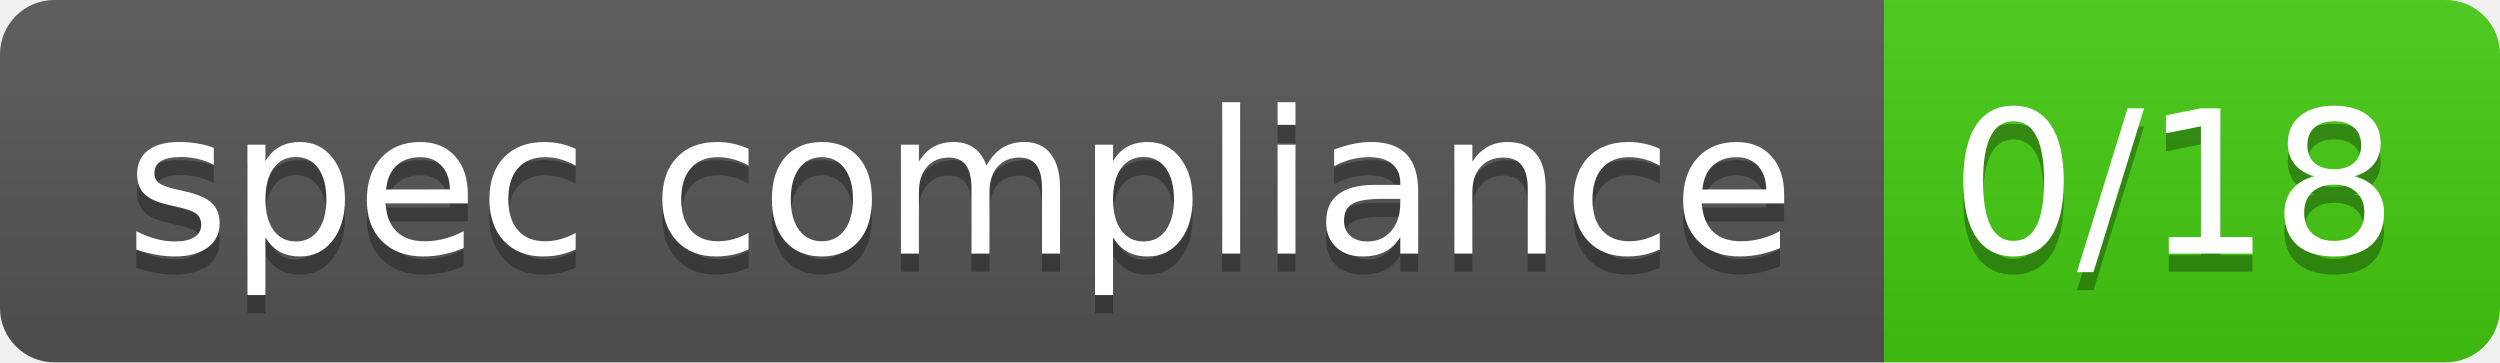
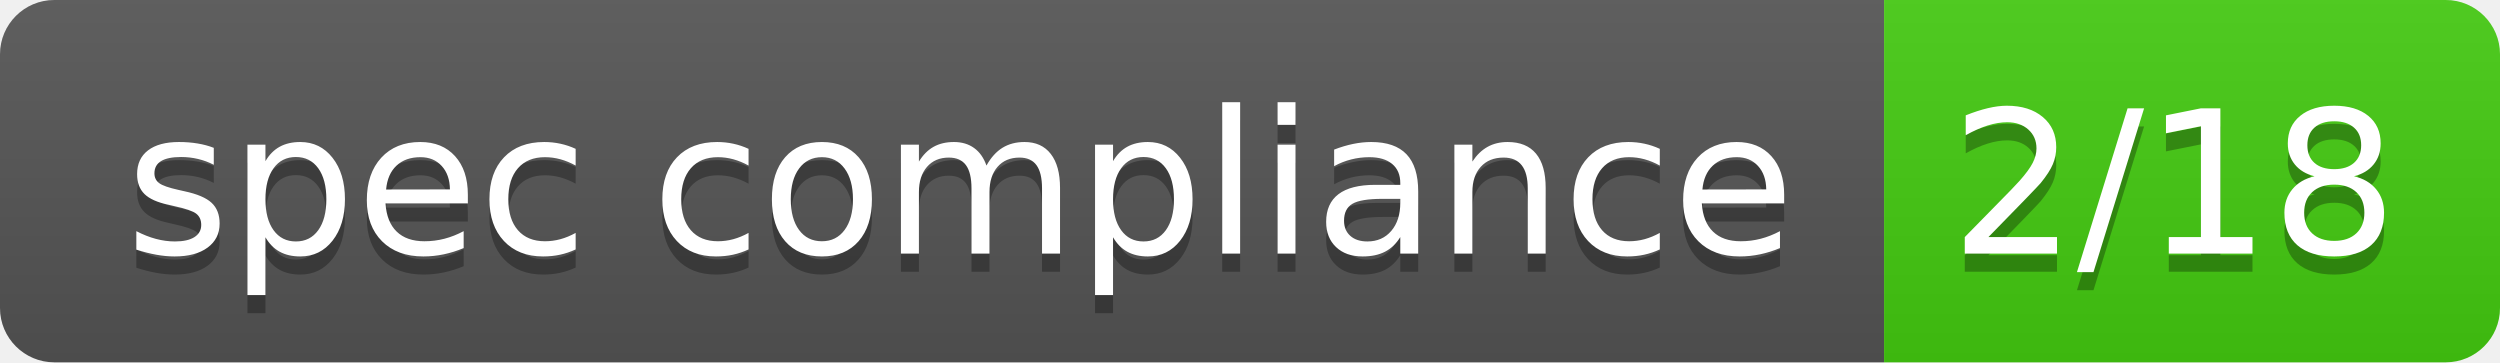
- <svg xmlns="http://www.w3.org/2000/svg" width="138" height="20" role="img" aria-label="spec compliance: 0/18">
+ <svg xmlns="http://www.w3.org/2000/svg" width="138" height="20" role="img" aria-label="spec compliance: 2/18">
  <linearGradient id="s" x2="0" y2="100%">
    <stop offset="0" stop-color="#bbb" stop-opacity=".1" />
    <stop offset="1" stop-opacity=".1" />
  </linearGradient>
  <clipPath id="r">
    <rect width="138" height="20" rx="3" fill="#fff" />
  </clipPath>
  <g clip-path="url(#r)">
    <rect width="104" height="20" fill="#555" />
    <rect x="104" width="34" height="20" fill="#4c1" />
    <rect width="138" height="20" fill="url(#s)" />
  </g>
  <g fill="#fff" text-anchor="middle" font-family="Veranda Regular,Geneva,DejaVu Sans,sans-serif" text-rendering="geometricPrecision" font-size="110">
    <text aria-hidden="true" x="530" y="150" fill="#010101" fill-opacity=".3" transform="scale(.1)" textLength="902">spec compliance</text>
    <text x="530" y="140" transform="scale(.1)" fill="#fff" textLength="902">spec compliance</text>
-     <text aria-hidden="true" x="1200" y="150" fill="#010101" fill-opacity=".3" transform="scale(.1)" textLength="238">0/18</text>
-     <text x="1200" y="140" transform="scale(.1)" fill="#fff" textLength="238">0/18</text>
+     <text aria-hidden="true" x="1200" y="150" fill="#010101" fill-opacity=".3" transform="scale(.1)" textLength="238">2/18</text>
+     <text x="1200" y="140" transform="scale(.1)" fill="#fff" textLength="238">2/18</text>
  </g>
</svg>
